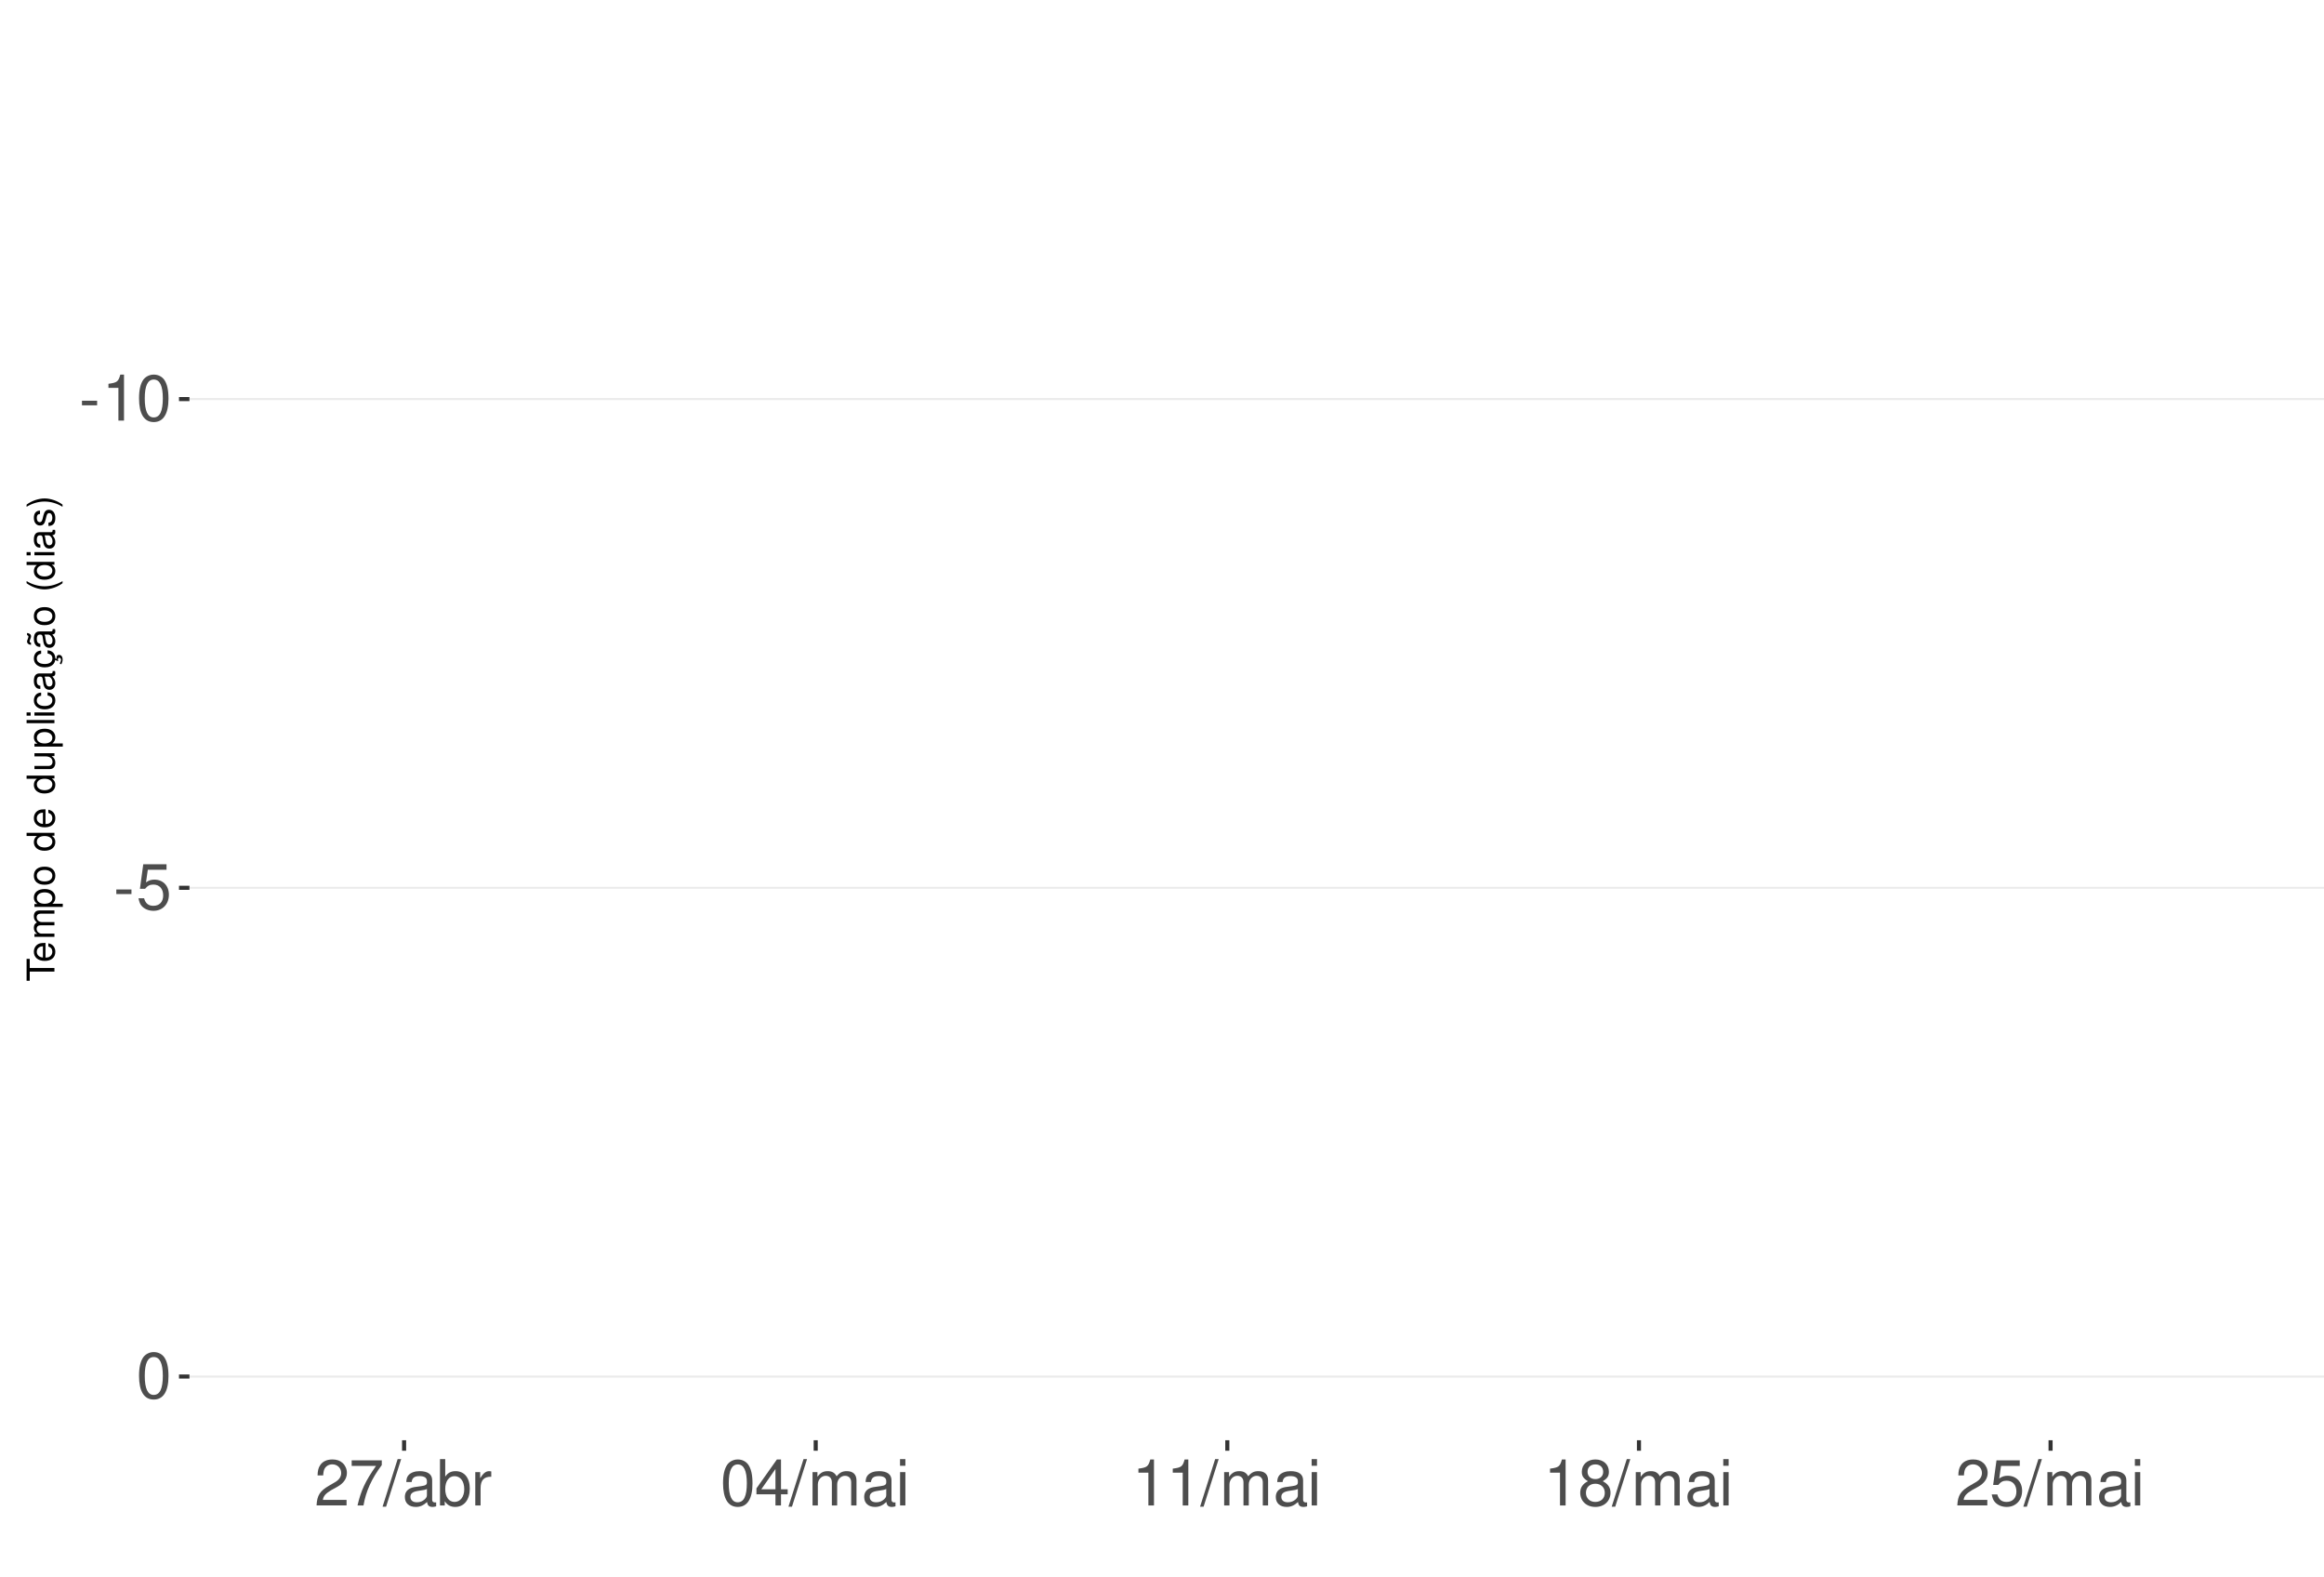
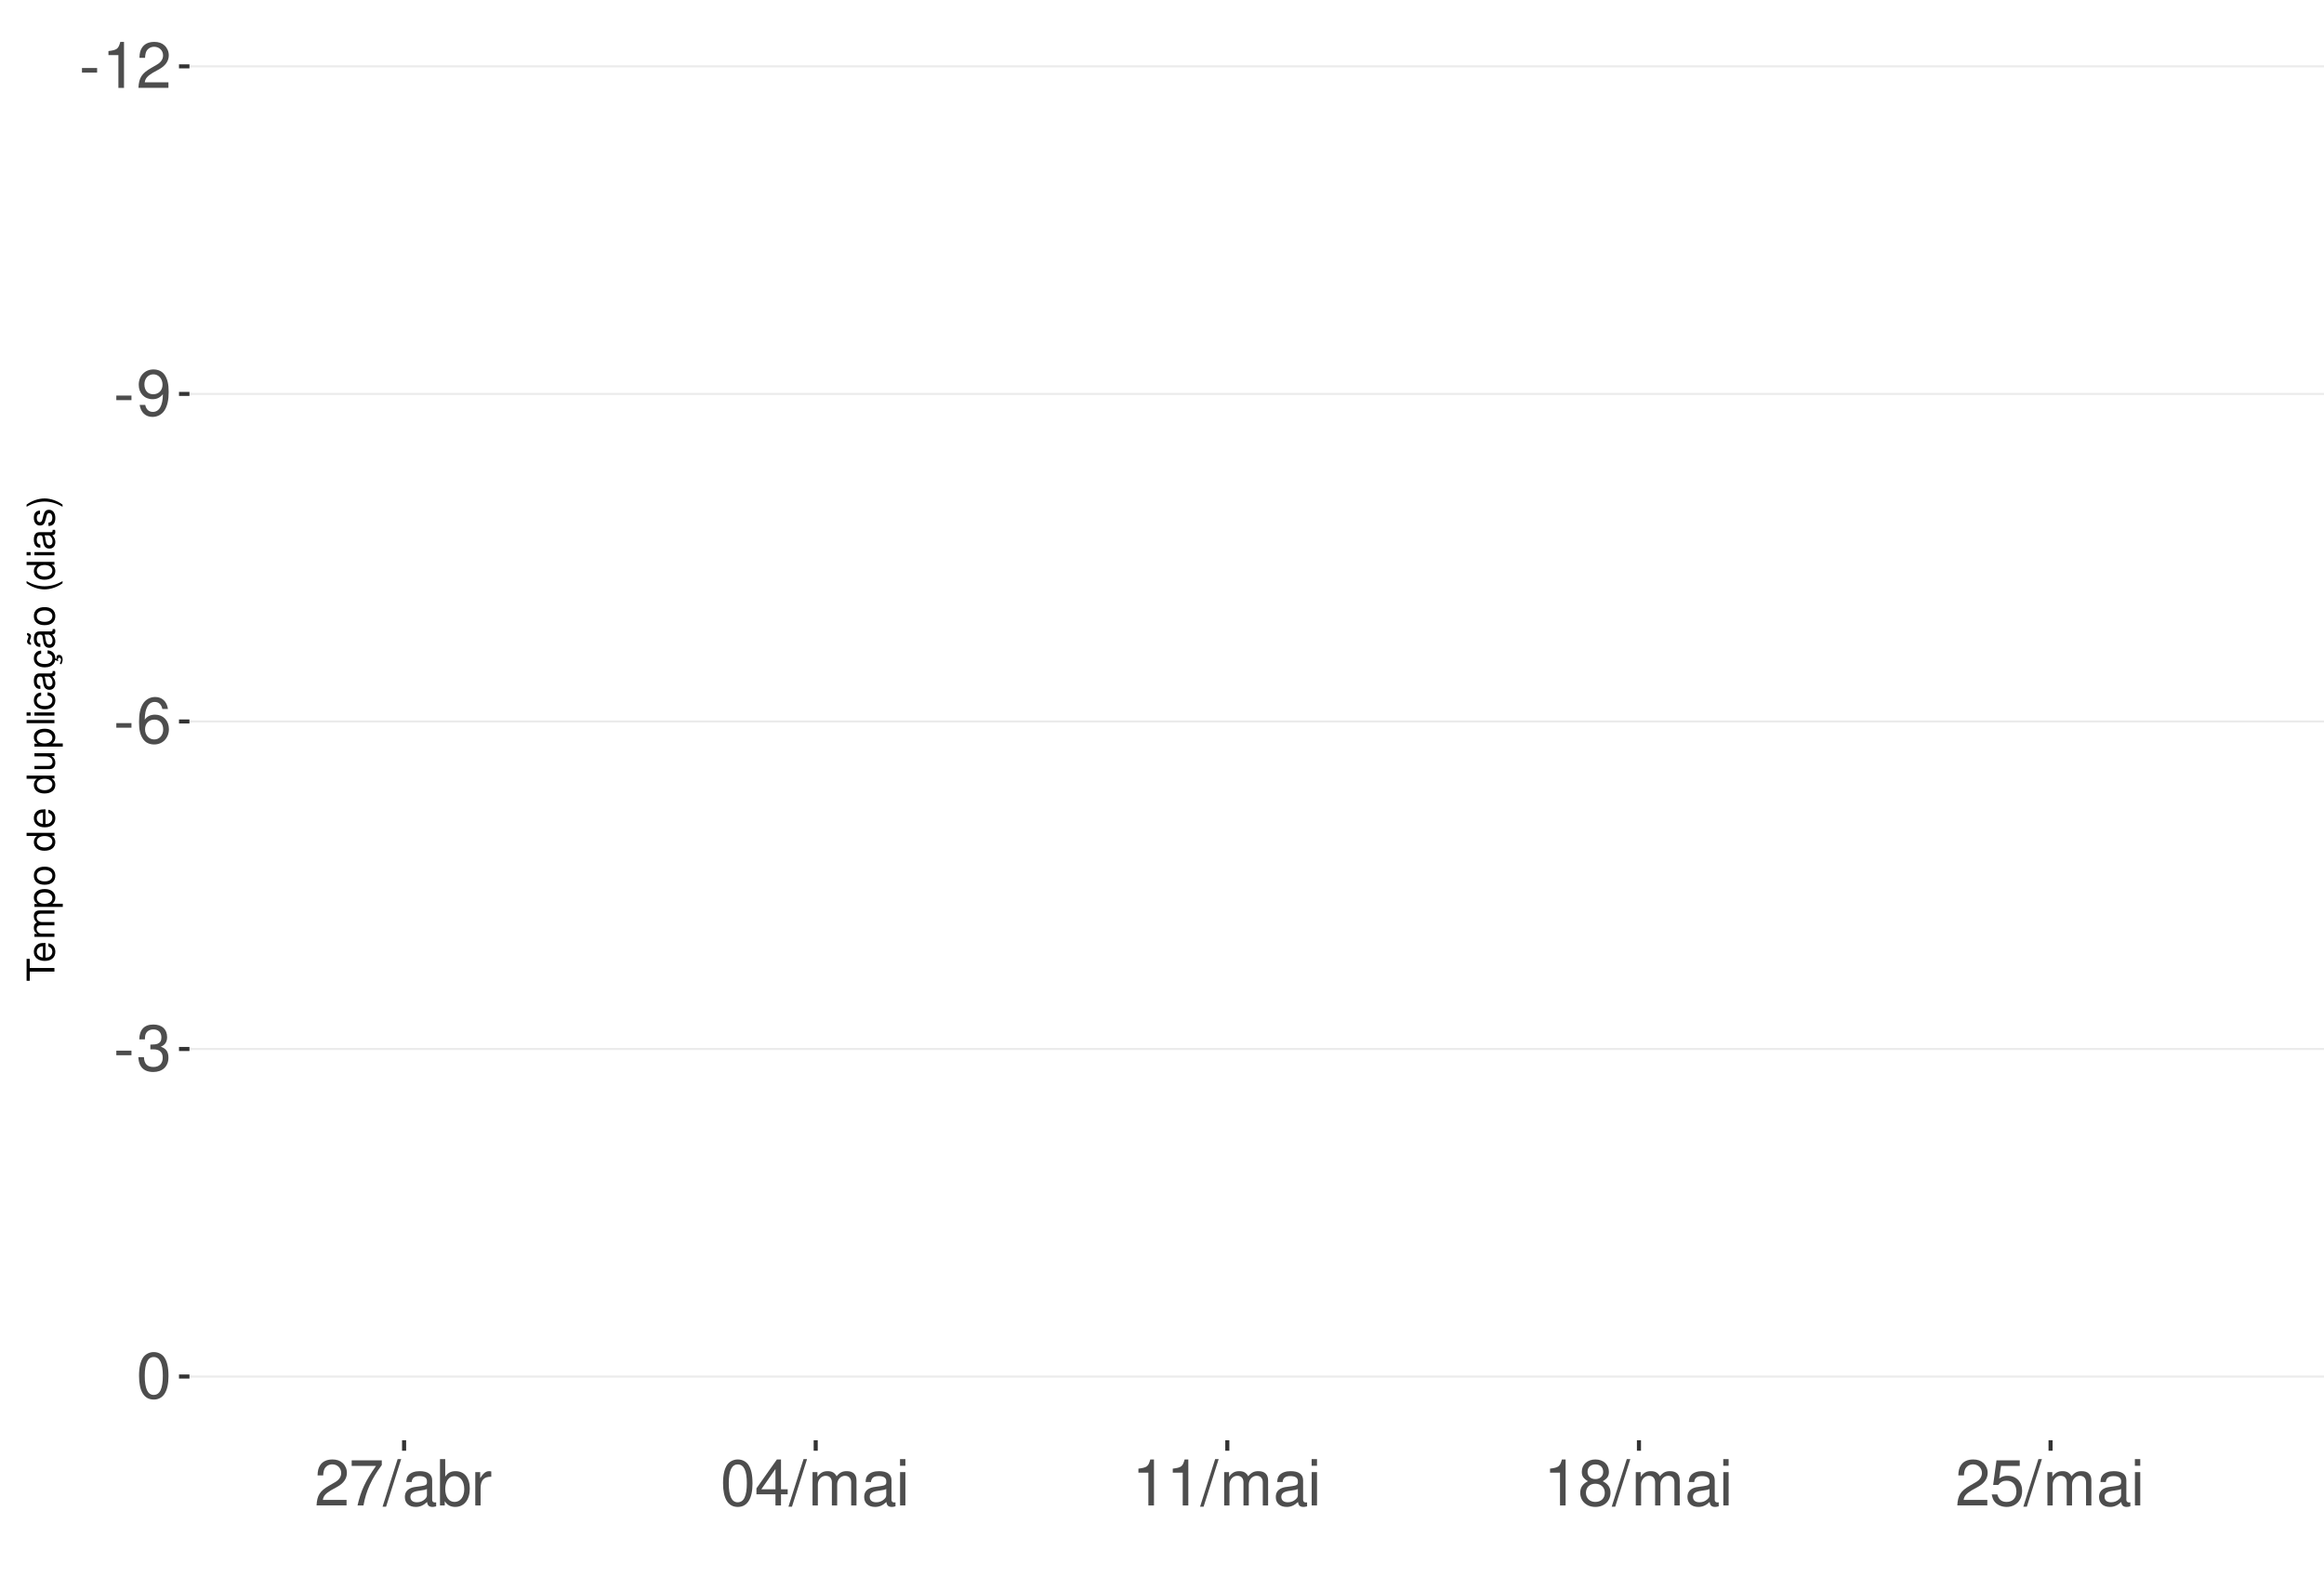
<svg xmlns="http://www.w3.org/2000/svg" xmlns:xlink="http://www.w3.org/1999/xlink" width="609pt" height="413pt" viewBox="0 0 609 413" version="1.1">
  <defs>
    <g>
      <symbol overflow="visible" id="glyph0-0">
        <path style="stroke:none;" d="" />
      </symbol>
      <symbol overflow="visible" id="glyph0-1">
        <path style="stroke:none;" d="M 4.734 -5.203 L 0.766 -5.203 L 0.766 -4 L 4.734 -4 Z M 4.734 -5.203 " />
      </symbol>
      <symbol overflow="visible" id="glyph0-2">
        <path style="stroke:none;" d="M 4.312 -8.578 L 4.312 0 L 5.781 0 L 5.781 -12.047 L 4.812 -12.047 C 4.297 -10.188 3.969 -9.938 1.703 -9.641 L 1.703 -8.578 Z M 4.312 -8.578 " />
      </symbol>
      <symbol overflow="visible" id="glyph0-3">
+         <path style="stroke:none;" d="M 8.422 -1.453 L 2.219 -1.453 C 2.359 -2.453 2.891 -3.078 4.344 -3.969 L 6.016 -4.891 C 7.656 -5.812 8.516 -7.047 8.516 -8.531 C 8.516 -9.531 8.109 -10.453 7.406 -11.109 C 6.719 -11.75 5.844 -12.047 4.734 -12.047 C 3.234 -12.047 2.109 -11.516 1.469 -10.484 C 1.047 -9.844 0.859 -9.094 0.828 -7.875 L 2.297 -7.875 C 2.344 -8.688 2.453 -9.172 2.641 -9.578 C 3.031 -10.312 3.797 -10.766 4.688 -10.766 C 6.016 -10.766 7.016 -9.797 7.016 -8.5 C 7.016 -7.531 6.469 -6.703 5.406 -6.094 L 3.875 -5.203 C 1.422 -3.781 0.703 -2.641 0.562 -0.016 L 8.422 -0.016 Z M 8.422 -1.453 " />
+       </symbol>
+       <symbol overflow="visible" id="glyph0-4">
+         <path style="stroke:none;" d="M 0.875 -2.75 C 1.172 -0.781 2.438 0.391 4.234 0.391 C 5.547 0.391 6.719 -0.25 7.406 -1.328 C 8.141 -2.516 8.484 -3.984 8.484 -6.156 C 8.484 -8.188 8.172 -9.484 7.484 -10.547 C 6.828 -11.531 5.797 -12.047 4.5 -12.047 C 2.25 -12.047 0.641 -10.359 0.641 -8.031 C 0.641 -5.812 2.125 -4.25 4.266 -4.25 C 5.375 -4.25 6.219 -4.641 6.969 -5.562 C 6.953 -2.562 6.016 -0.922 4.328 -0.922 C 3.297 -0.922 2.578 -1.578 2.344 -2.75 Z M 4.484 -10.766 C 5.844 -10.766 6.875 -9.609 6.875 -8.062 C 6.875 -6.578 5.875 -5.547 4.438 -5.547 C 3.016 -5.547 2.125 -6.547 2.125 -8.141 C 2.125 -9.656 3.109 -10.766 4.484 -10.766 Z M 4.484 -10.766 " />
+       </symbol>
+       <symbol overflow="visible" id="glyph0-5">
+         <path style="stroke:none;" d="M 8.297 -8.906 C 8.016 -10.875 6.75 -12.047 4.953 -12.047 C 3.641 -12.047 2.484 -11.406 1.781 -10.328 C 1.031 -9.141 0.719 -7.672 0.719 -5.5 C 0.719 -3.469 1 -2.188 1.719 -1.109 C 2.344 -0.141 3.375 0.391 4.688 0.391 C 6.922 0.391 8.547 -1.297 8.547 -3.641 C 8.547 -5.859 7.047 -7.422 4.938 -7.422 C 3.766 -7.422 2.844 -7 2.219 -6.109 C 2.234 -9.094 3.172 -10.75 4.844 -10.75 C 5.875 -10.75 6.594 -10.078 6.828 -8.906 Z M 4.75 -6.125 C 6.156 -6.125 7.047 -5.125 7.047 -3.531 C 7.047 -2.016 6.047 -0.922 4.703 -0.922 C 3.328 -0.922 2.297 -2.062 2.297 -3.594 C 2.297 -5.094 3.297 -6.125 4.75 -6.125 Z M 4.75 -6.125 " />
+       </symbol>
+       <symbol overflow="visible" id="glyph0-6">
+         <path style="stroke:none;" d="M 3.688 -5.547 L 4.484 -5.547 C 6.078 -5.547 6.922 -4.797 6.922 -3.344 C 6.922 -1.828 6.016 -0.922 4.5 -0.922 C 2.875 -0.922 2.094 -1.734 2 -3.5 L 0.531 -3.5 C 0.594 -2.531 0.766 -1.906 1.047 -1.359 C 1.672 -0.203 2.812 0.391 4.438 0.391 C 6.859 0.391 8.422 -1.078 8.422 -3.359 C 8.422 -4.891 7.844 -5.734 6.422 -6.234 C 7.531 -6.672 8.078 -7.516 8.078 -8.734 C 8.078 -10.797 6.734 -12.047 4.484 -12.047 C 2.094 -12.047 0.828 -10.703 0.781 -8.156 L 2.25 -8.156 C 2.266 -8.891 2.328 -9.312 2.516 -9.672 C 2.844 -10.359 3.578 -10.766 4.5 -10.766 C 5.797 -10.766 6.578 -9.984 6.578 -8.672 C 6.578 -7.828 6.281 -7.312 5.625 -7.031 C 5.234 -6.859 4.703 -6.797 3.688 -6.781 Z M 3.688 -5.547 " />
+       </symbol>
+       <symbol overflow="visible" id="glyph0-7">
        <path style="stroke:none;" d="M 4.578 -12.047 C 3.484 -12.047 2.484 -11.547 1.859 -10.734 C 1.094 -9.656 0.719 -8.062 0.719 -5.828 C 0.719 -1.766 2.047 0.391 4.578 0.391 C 7.078 0.391 8.438 -1.766 8.438 -5.734 C 8.438 -8.062 8.078 -9.625 7.297 -10.734 C 6.672 -11.562 5.703 -12.047 4.578 -12.047 Z M 4.578 -10.75 C 6.156 -10.75 6.953 -9.125 6.953 -5.859 C 6.953 -2.438 6.172 -0.828 4.547 -0.828 C 3 -0.828 2.219 -2.5 2.219 -5.812 C 2.219 -9.125 3 -10.75 4.578 -10.75 Z M 4.578 -10.75 " />
      </symbol>
-       <symbol overflow="visible" id="glyph0-4">
+       <symbol overflow="visible" id="glyph0-8">
+         <path style="stroke:none;" d="M 8.656 -11.812 L 0.766 -11.812 L 0.766 -10.359 L 7.141 -10.359 C 4.328 -6.344 3.188 -3.875 2.297 0 L 3.859 0 C 4.516 -3.781 6 -7.031 8.656 -10.578 Z M 8.656 -11.812 " />
+       </symbol>
+       <symbol overflow="visible" id="glyph0-9">
+         <path style="stroke:none;" d="M 3.812 -12.141 L -0.141 0.328 L 0.781 0.328 L 4.734 -12.141 Z M 3.812 -12.141 " />
+       </symbol>
+       <symbol overflow="visible" id="glyph0-10">
+         <path style="stroke:none;" d="M 8.906 -0.812 C 8.766 -0.781 8.688 -0.781 8.609 -0.781 C 8.125 -0.781 7.859 -1.031 7.859 -1.469 L 7.859 -6.594 C 7.859 -8.141 6.734 -8.984 4.578 -8.984 C 3.297 -8.984 2.281 -8.609 1.688 -7.969 C 1.281 -7.516 1.109 -7.016 1.078 -6.141 L 2.484 -6.141 C 2.594 -7.219 3.234 -7.688 4.531 -7.688 C 5.797 -7.688 6.484 -7.234 6.484 -6.391 L 6.484 -6.031 C 6.469 -5.438 6.156 -5.219 5.031 -5.062 C 3.062 -4.812 2.766 -4.75 2.234 -4.531 C 1.219 -4.094 0.703 -3.328 0.703 -2.203 C 0.703 -0.609 1.797 0.391 3.562 0.391 C 4.656 0.391 5.547 0 6.531 -0.906 C 6.625 0 7.062 0.391 7.969 0.391 C 8.266 0.391 8.438 0.344 8.906 0.234 Z M 6.484 -2.75 C 6.484 -2.281 6.344 -2 5.922 -1.609 C 5.359 -1.094 4.688 -0.828 3.859 -0.828 C 2.781 -0.828 2.156 -1.344 2.156 -2.234 C 2.156 -3.141 2.75 -3.609 4.25 -3.828 C 5.734 -4.031 6.016 -4.094 6.484 -4.312 Z M 6.484 -2.75 " />
+       </symbol>
+       <symbol overflow="visible" id="glyph0-11">
+         <path style="stroke:none;" d="M 0.906 -12.141 L 0.906 0 L 2.156 0 L 2.156 -1.109 C 2.812 -0.094 3.703 0.391 4.906 0.391 C 7.219 0.391 8.719 -1.5 8.719 -4.391 C 8.719 -7.234 7.297 -8.984 4.984 -8.984 C 3.781 -8.984 2.938 -8.531 2.281 -7.547 L 2.281 -12.141 Z M 4.719 -7.672 C 6.266 -7.672 7.266 -6.328 7.266 -4.25 C 7.266 -2.266 6.234 -0.922 4.719 -0.922 C 3.234 -0.922 2.281 -2.25 2.281 -4.297 C 2.281 -6.344 3.234 -7.672 4.719 -7.672 Z M 4.719 -7.672 " />
+       </symbol>
+       <symbol overflow="visible" id="glyph0-12">
+         <path style="stroke:none;" d="M 1.156 -8.734 L 1.156 0 L 2.547 0 L 2.547 -4.531 C 2.562 -6.625 3.438 -7.562 5.344 -7.516 L 5.344 -8.922 C 5.109 -8.969 4.984 -8.984 4.812 -8.984 C 3.922 -8.984 3.234 -8.438 2.438 -7.141 L 2.438 -8.734 Z M 1.156 -8.734 " />
+       </symbol>
+       <symbol overflow="visible" id="glyph0-13">
+         <path style="stroke:none;" d="M 5.453 -2.922 L 5.453 0 L 6.906 0 L 6.906 -2.922 L 8.656 -2.922 L 8.656 -4.234 L 6.906 -4.234 L 6.906 -12.047 L 5.828 -12.047 L 0.469 -4.469 L 0.469 -2.922 Z M 5.453 -4.234 L 1.75 -4.234 L 5.453 -9.547 Z M 5.453 -4.234 " />
+       </symbol>
+       <symbol overflow="visible" id="glyph0-14">
+         <path style="stroke:none;" d="M 1.172 -8.734 L 1.172 0 L 2.562 0 L 2.562 -5.484 C 2.562 -6.75 3.484 -7.766 4.609 -7.766 C 5.641 -7.766 6.234 -7.125 6.234 -6.016 L 6.234 0 L 7.625 0 L 7.625 -5.484 C 7.625 -6.75 8.547 -7.766 9.672 -7.766 C 10.688 -7.766 11.297 -7.109 11.297 -6.016 L 11.297 0 L 12.688 0 L 12.688 -6.547 C 12.688 -8.109 11.797 -8.984 10.156 -8.984 C 9 -8.984 8.297 -8.625 7.484 -7.641 C 6.969 -8.578 6.266 -8.984 5.125 -8.984 C 3.969 -8.984 3.188 -8.547 2.453 -7.5 L 2.453 -8.734 Z M 1.172 -8.734 " />
+       </symbol>
+       <symbol overflow="visible" id="glyph0-15">
+         <path style="stroke:none;" d="M 2.5 -8.734 L 1.109 -8.734 L 1.109 0 L 2.5 0 Z M 2.5 -12.141 L 1.094 -12.141 L 1.094 -10.391 L 2.5 -10.391 Z M 2.5 -12.141 " />
+       </symbol>
+       <symbol overflow="visible" id="glyph0-16">
+         <path style="stroke:none;" d="M 6.516 -6.344 C 7.75 -7.094 8.125 -7.688 8.125 -8.828 C 8.125 -10.734 6.672 -12.047 4.578 -12.047 C 2.5 -12.047 1.031 -10.734 1.031 -8.844 C 1.031 -7.688 1.422 -7.109 2.625 -6.344 C 1.281 -5.656 0.609 -4.688 0.609 -3.344 C 0.609 -1.156 2.234 0.391 4.578 0.391 C 6.906 0.391 8.547 -1.156 8.547 -3.344 C 8.547 -4.688 7.875 -5.656 6.516 -6.344 Z M 4.578 -10.75 C 5.828 -10.75 6.625 -10 6.625 -8.797 C 6.625 -7.656 5.812 -6.906 4.578 -6.906 C 3.328 -6.906 2.531 -7.656 2.531 -8.828 C 2.531 -10 3.328 -10.75 4.578 -10.75 Z M 4.578 -5.688 C 6.047 -5.688 7.047 -4.719 7.047 -3.312 C 7.047 -1.859 6.062 -0.922 4.547 -0.922 C 3.109 -0.922 2.109 -1.906 2.109 -3.297 C 2.109 -4.734 3.094 -5.688 4.578 -5.688 Z M 4.578 -5.688 " />
+       </symbol>
+       <symbol overflow="visible" id="glyph0-17">
        <path style="stroke:none;" d="M 7.922 -11.812 L 1.828 -11.812 L 0.953 -5.375 L 2.297 -5.375 C 2.984 -6.203 3.547 -6.484 4.484 -6.484 C 6.062 -6.484 7.047 -5.391 7.047 -3.641 C 7.047 -1.953 6.062 -0.922 4.469 -0.922 C 3.188 -0.922 2.406 -1.562 2.047 -2.891 L 0.578 -2.891 C 0.781 -1.938 0.953 -1.469 1.297 -1.031 C 1.969 -0.141 3.172 0.391 4.5 0.391 C 6.875 0.391 8.547 -1.344 8.547 -3.844 C 8.547 -6.172 7 -7.781 4.734 -7.781 C 3.891 -7.781 3.234 -7.562 2.547 -7.062 L 3.016 -10.359 L 7.922 -10.359 Z M 7.922 -11.812 " />
-       </symbol>
-       <symbol overflow="visible" id="glyph0-5">
-         <path style="stroke:none;" d="M 8.422 -1.453 L 2.219 -1.453 C 2.359 -2.453 2.891 -3.078 4.344 -3.969 L 6.016 -4.891 C 7.656 -5.812 8.516 -7.047 8.516 -8.531 C 8.516 -9.531 8.109 -10.453 7.406 -11.109 C 6.719 -11.75 5.844 -12.047 4.734 -12.047 C 3.234 -12.047 2.109 -11.516 1.469 -10.484 C 1.047 -9.844 0.859 -9.094 0.828 -7.875 L 2.297 -7.875 C 2.344 -8.688 2.453 -9.172 2.641 -9.578 C 3.031 -10.312 3.797 -10.766 4.688 -10.766 C 6.016 -10.766 7.016 -9.797 7.016 -8.5 C 7.016 -7.531 6.469 -6.703 5.406 -6.094 L 3.875 -5.203 C 1.422 -3.781 0.703 -2.641 0.562 -0.016 L 8.422 -0.016 Z M 8.422 -1.453 " />
-       </symbol>
-       <symbol overflow="visible" id="glyph0-6">
-         <path style="stroke:none;" d="M 8.656 -11.812 L 0.766 -11.812 L 0.766 -10.359 L 7.141 -10.359 C 4.328 -6.344 3.188 -3.875 2.297 0 L 3.859 0 C 4.516 -3.781 6 -7.031 8.656 -10.578 Z M 8.656 -11.812 " />
-       </symbol>
-       <symbol overflow="visible" id="glyph0-7">
-         <path style="stroke:none;" d="M 3.812 -12.141 L -0.141 0.328 L 0.781 0.328 L 4.734 -12.141 Z M 3.812 -12.141 " />
-       </symbol>
-       <symbol overflow="visible" id="glyph0-8">
-         <path style="stroke:none;" d="M 8.906 -0.812 C 8.766 -0.781 8.688 -0.781 8.609 -0.781 C 8.125 -0.781 7.859 -1.031 7.859 -1.469 L 7.859 -6.594 C 7.859 -8.141 6.734 -8.984 4.578 -8.984 C 3.297 -8.984 2.281 -8.609 1.688 -7.969 C 1.281 -7.516 1.109 -7.016 1.078 -6.141 L 2.484 -6.141 C 2.594 -7.219 3.234 -7.688 4.531 -7.688 C 5.797 -7.688 6.484 -7.234 6.484 -6.391 L 6.484 -6.031 C 6.469 -5.438 6.156 -5.219 5.031 -5.062 C 3.062 -4.812 2.766 -4.75 2.234 -4.531 C 1.219 -4.094 0.703 -3.328 0.703 -2.203 C 0.703 -0.609 1.797 0.391 3.562 0.391 C 4.656 0.391 5.547 0 6.531 -0.906 C 6.625 0 7.062 0.391 7.969 0.391 C 8.266 0.391 8.438 0.344 8.906 0.234 Z M 6.484 -2.75 C 6.484 -2.281 6.344 -2 5.922 -1.609 C 5.359 -1.094 4.688 -0.828 3.859 -0.828 C 2.781 -0.828 2.156 -1.344 2.156 -2.234 C 2.156 -3.141 2.75 -3.609 4.25 -3.828 C 5.734 -4.031 6.016 -4.094 6.484 -4.312 Z M 6.484 -2.75 " />
-       </symbol>
-       <symbol overflow="visible" id="glyph0-9">
-         <path style="stroke:none;" d="M 0.906 -12.141 L 0.906 0 L 2.156 0 L 2.156 -1.109 C 2.812 -0.094 3.703 0.391 4.906 0.391 C 7.219 0.391 8.719 -1.5 8.719 -4.391 C 8.719 -7.234 7.297 -8.984 4.984 -8.984 C 3.781 -8.984 2.938 -8.531 2.281 -7.547 L 2.281 -12.141 Z M 4.719 -7.672 C 6.266 -7.672 7.266 -6.328 7.266 -4.25 C 7.266 -2.266 6.234 -0.922 4.719 -0.922 C 3.234 -0.922 2.281 -2.25 2.281 -4.297 C 2.281 -6.344 3.234 -7.672 4.719 -7.672 Z M 4.719 -7.672 " />
-       </symbol>
-       <symbol overflow="visible" id="glyph0-10">
-         <path style="stroke:none;" d="M 1.156 -8.734 L 1.156 0 L 2.547 0 L 2.547 -4.531 C 2.562 -6.625 3.438 -7.562 5.344 -7.516 L 5.344 -8.922 C 5.109 -8.969 4.984 -8.984 4.812 -8.984 C 3.922 -8.984 3.234 -8.438 2.438 -7.141 L 2.438 -8.734 Z M 1.156 -8.734 " />
-       </symbol>
-       <symbol overflow="visible" id="glyph0-11">
-         <path style="stroke:none;" d="M 5.453 -2.922 L 5.453 0 L 6.906 0 L 6.906 -2.922 L 8.656 -2.922 L 8.656 -4.234 L 6.906 -4.234 L 6.906 -12.047 L 5.828 -12.047 L 0.469 -4.469 L 0.469 -2.922 Z M 5.453 -4.234 L 1.75 -4.234 L 5.453 -9.547 Z M 5.453 -4.234 " />
-       </symbol>
-       <symbol overflow="visible" id="glyph0-12">
-         <path style="stroke:none;" d="M 1.172 -8.734 L 1.172 0 L 2.562 0 L 2.562 -5.484 C 2.562 -6.75 3.484 -7.766 4.609 -7.766 C 5.641 -7.766 6.234 -7.125 6.234 -6.016 L 6.234 0 L 7.625 0 L 7.625 -5.484 C 7.625 -6.75 8.547 -7.766 9.672 -7.766 C 10.688 -7.766 11.297 -7.109 11.297 -6.016 L 11.297 0 L 12.688 0 L 12.688 -6.547 C 12.688 -8.109 11.797 -8.984 10.156 -8.984 C 9 -8.984 8.297 -8.625 7.484 -7.641 C 6.969 -8.578 6.266 -8.984 5.125 -8.984 C 3.969 -8.984 3.188 -8.547 2.453 -7.5 L 2.453 -8.734 Z M 1.172 -8.734 " />
-       </symbol>
-       <symbol overflow="visible" id="glyph0-13">
-         <path style="stroke:none;" d="M 2.5 -8.734 L 1.109 -8.734 L 1.109 0 L 2.5 0 Z M 2.5 -12.141 L 1.094 -12.141 L 1.094 -10.391 L 2.5 -10.391 Z M 2.5 -12.141 " />
-       </symbol>
-       <symbol overflow="visible" id="glyph0-14">
-         <path style="stroke:none;" d="M 6.516 -6.344 C 7.75 -7.094 8.125 -7.688 8.125 -8.828 C 8.125 -10.734 6.672 -12.047 4.578 -12.047 C 2.5 -12.047 1.031 -10.734 1.031 -8.844 C 1.031 -7.688 1.422 -7.109 2.625 -6.344 C 1.281 -5.656 0.609 -4.688 0.609 -3.344 C 0.609 -1.156 2.234 0.391 4.578 0.391 C 6.906 0.391 8.547 -1.156 8.547 -3.344 C 8.547 -4.688 7.875 -5.656 6.516 -6.344 Z M 4.578 -10.75 C 5.828 -10.75 6.625 -10 6.625 -8.797 C 6.625 -7.656 5.812 -6.906 4.578 -6.906 C 3.328 -6.906 2.531 -7.656 2.531 -8.828 C 2.531 -10 3.328 -10.75 4.578 -10.75 Z M 4.578 -5.688 C 6.047 -5.688 7.047 -4.719 7.047 -3.312 C 7.047 -1.859 6.062 -0.922 4.547 -0.922 C 3.109 -0.922 2.109 -1.906 2.109 -3.297 C 2.109 -4.734 3.094 -5.688 4.578 -5.688 Z M 4.578 -5.688 " />
      </symbol>
      <symbol overflow="visible" id="glyph1-0">
        <path style="stroke:none;" d="" />
      </symbol>
      <symbol overflow="visible" id="glyph1-1">
        <path style="stroke:none;" d="M -6.469 -3.547 L -6.469 -5.938 L -7.297 -5.938 L -7.297 -0.203 L -6.469 -0.203 L -6.469 -2.609 L 0 -2.609 L 0 -3.547 Z M -6.469 -3.547 " />
      </symbol>
      <symbol overflow="visible" id="glyph1-2">
        <path style="stroke:none;" d="M -2.344 -5.125 C -3.141 -5.125 -3.625 -5.062 -4.016 -4.922 C -4.875 -4.578 -5.391 -3.781 -5.391 -2.797 C -5.391 -1.344 -4.281 -0.406 -2.547 -0.406 C -0.812 -0.406 0.234 -1.297 0.234 -2.781 C 0.234 -3.984 -0.453 -4.812 -1.594 -5.016 L -1.594 -4.188 C -0.906 -3.953 -0.547 -3.484 -0.547 -2.812 C -0.547 -2.281 -0.781 -1.828 -1.219 -1.547 C -1.516 -1.344 -1.812 -1.281 -2.344 -1.266 Z M -3.016 -1.297 C -3.984 -1.359 -4.625 -1.953 -4.625 -2.797 C -4.625 -3.641 -3.953 -4.234 -3.016 -4.234 Z M -3.016 -1.297 " />
      </symbol>
      <symbol overflow="visible" id="glyph1-3">
        <path style="stroke:none;" d="M -5.234 -0.703 L 0 -0.703 L 0 -1.547 L -3.297 -1.547 C -4.047 -1.547 -4.656 -2.094 -4.656 -2.766 C -4.656 -3.391 -4.281 -3.734 -3.609 -3.734 L 0 -3.734 L 0 -4.578 L -3.297 -4.578 C -4.047 -4.578 -4.656 -5.125 -4.656 -5.812 C -4.656 -6.422 -4.266 -6.781 -3.609 -6.781 L 0 -6.781 L 0 -7.625 L -3.938 -7.625 C -4.875 -7.625 -5.391 -7.078 -5.391 -6.094 C -5.391 -5.406 -5.188 -4.984 -4.594 -4.484 C -5.156 -4.188 -5.391 -3.766 -5.391 -3.078 C -5.391 -2.375 -5.125 -1.906 -4.5 -1.469 L -5.234 -1.469 Z M -5.234 -0.703 " />
      </symbol>
      <symbol overflow="visible" id="glyph1-4">
        <path style="stroke:none;" d="M 2.188 -0.547 L 2.188 -1.375 L -0.547 -1.375 C -0.016 -1.812 0.234 -2.312 0.234 -2.984 C 0.234 -4.344 -0.859 -5.234 -2.531 -5.234 C -4.297 -5.234 -5.391 -4.375 -5.391 -2.984 C -5.391 -2.266 -5.062 -1.703 -4.453 -1.312 L -5.234 -1.312 L -5.234 -0.547 Z M -4.609 -2.844 C -4.609 -3.766 -3.797 -4.359 -2.547 -4.359 C -1.359 -4.359 -0.547 -3.75 -0.547 -2.844 C -0.547 -1.953 -1.344 -1.375 -2.578 -1.375 C -3.812 -1.375 -4.609 -1.953 -4.609 -2.844 Z M -4.609 -2.844 " />
      </symbol>
      <symbol overflow="visible" id="glyph1-5">
        <path style="stroke:none;" d="M -5.391 -2.719 C -5.391 -1.234 -4.344 -0.359 -2.578 -0.359 C -0.812 -0.359 0.234 -1.234 0.234 -2.734 C 0.234 -4.203 -0.812 -5.094 -2.547 -5.094 C -4.359 -5.094 -5.391 -4.234 -5.391 -2.719 Z M -4.625 -2.734 C -4.625 -3.672 -3.844 -4.234 -2.547 -4.234 C -1.312 -4.234 -0.547 -3.656 -0.547 -2.734 C -0.547 -1.797 -1.312 -1.234 -2.578 -1.234 C -3.844 -1.234 -4.625 -1.797 -4.625 -2.734 Z M -4.625 -2.734 " />
      </symbol>
      <symbol overflow="visible" id="glyph1-6">
        <path style="stroke:none;" d="" />
      </symbol>
      <symbol overflow="visible" id="glyph1-7">
        <path style="stroke:none;" d="M -7.297 -4.953 L -7.297 -4.125 L -4.578 -4.125 C -5.109 -3.766 -5.391 -3.203 -5.391 -2.516 C -5.391 -1.156 -4.297 -0.266 -2.625 -0.266 C -0.859 -0.266 0.234 -1.125 0.234 -2.547 C 0.234 -3.266 -0.047 -3.766 -0.688 -4.203 L 0 -4.203 L 0 -4.953 Z M -4.609 -2.656 C -4.609 -3.547 -3.812 -4.125 -2.562 -4.125 C -1.344 -4.125 -0.547 -3.547 -0.547 -2.656 C -0.547 -1.734 -1.359 -1.125 -2.578 -1.125 C -3.797 -1.125 -4.609 -1.734 -4.609 -2.656 Z M -4.609 -2.656 " />
      </symbol>
      <symbol overflow="visible" id="glyph1-8">
        <path style="stroke:none;" d="M 0 -4.812 L -5.234 -4.812 L -5.234 -3.984 L -2.266 -3.984 C -1.203 -3.984 -0.5 -3.438 -0.5 -2.562 C -0.5 -1.906 -0.906 -1.484 -1.531 -1.484 L -5.234 -1.484 L -5.234 -0.656 L -1.203 -0.656 C -0.328 -0.656 0.234 -1.297 0.234 -2.312 C 0.234 -3.094 -0.047 -3.578 -0.734 -4.062 L 0 -4.062 Z M 0 -4.812 " />
      </symbol>
      <symbol overflow="visible" id="glyph1-9">
        <path style="stroke:none;" d="M -7.297 -1.516 L -7.297 -0.688 L 0 -0.688 L 0 -1.516 Z M -7.297 -1.516 " />
      </symbol>
      <symbol overflow="visible" id="glyph1-10">
        <path style="stroke:none;" d="M -5.234 -1.5 L -5.234 -0.672 L 0 -0.672 L 0 -1.5 Z M -7.297 -1.5 L -7.297 -0.656 L -6.234 -0.656 L -6.234 -1.5 Z M -7.297 -1.5 " />
      </symbol>
      <symbol overflow="visible" id="glyph1-11">
        <path style="stroke:none;" d="M -3.484 -4.703 C -3.984 -4.672 -4.312 -4.562 -4.609 -4.359 C -5.094 -4 -5.391 -3.375 -5.391 -2.641 C -5.391 -1.219 -4.266 -0.312 -2.531 -0.312 C -0.844 -0.312 0.234 -1.203 0.234 -2.625 C 0.234 -3.875 -0.516 -4.672 -1.797 -4.766 L -1.797 -3.938 C -0.953 -3.797 -0.547 -3.359 -0.547 -2.656 C -0.547 -1.734 -1.297 -1.188 -2.531 -1.188 C -3.844 -1.188 -4.625 -1.719 -4.625 -2.625 C -4.625 -3.328 -4.203 -3.766 -3.484 -3.875 Z M -3.484 -4.703 " />
      </symbol>
      <symbol overflow="visible" id="glyph1-12">
        <path style="stroke:none;" d="M -0.484 -5.344 C -0.469 -5.266 -0.469 -5.219 -0.469 -5.172 C -0.469 -4.875 -0.625 -4.719 -0.875 -4.719 L -3.953 -4.719 C -4.891 -4.719 -5.391 -4.047 -5.391 -2.75 C -5.391 -1.984 -5.172 -1.375 -4.781 -1.016 C -4.516 -0.766 -4.203 -0.672 -3.688 -0.656 L -3.688 -1.484 C -4.328 -1.562 -4.625 -1.938 -4.625 -2.719 C -4.625 -3.484 -4.344 -3.891 -3.844 -3.891 L -3.625 -3.891 C -3.266 -3.875 -3.125 -3.703 -3.047 -3.016 C -2.891 -1.844 -2.844 -1.656 -2.719 -1.344 C -2.453 -0.734 -2 -0.422 -1.312 -0.422 C -0.375 -0.422 0.234 -1.078 0.234 -2.141 C 0.234 -2.797 0 -3.328 -0.547 -3.922 C 0 -3.984 0.234 -4.234 0.234 -4.781 C 0.234 -4.953 0.203 -5.062 0.141 -5.344 Z M -1.656 -3.891 C -1.375 -3.891 -1.203 -3.812 -0.969 -3.562 C -0.656 -3.219 -0.5 -2.812 -0.5 -2.312 C -0.5 -1.672 -0.812 -1.297 -1.344 -1.297 C -1.891 -1.297 -2.172 -1.656 -2.297 -2.547 C -2.422 -3.438 -2.453 -3.609 -2.594 -3.891 Z M -1.656 -3.891 " />
      </symbol>
      <symbol overflow="visible" id="glyph1-13">
        <path style="stroke:none;" d="M 0.234 -2.641 C 0.234 -3.875 -0.547 -4.703 -1.797 -4.766 L -1.797 -3.938 C -0.953 -3.797 -0.531 -3.359 -0.531 -2.656 C -0.531 -1.734 -1.281 -1.188 -2.516 -1.188 C -3.844 -1.188 -4.625 -1.719 -4.625 -2.625 C -4.625 -3.328 -4.203 -3.766 -3.484 -3.875 L -3.484 -4.703 C -3.984 -4.672 -4.312 -4.562 -4.609 -4.359 C -5.094 -4 -5.391 -3.375 -5.391 -2.641 C -5.391 -1.219 -4.266 -0.312 -2.531 -0.312 C -1.469 -0.312 -0.625 -0.672 -0.156 -1.312 C 0.047 -1.594 0.125 -1.812 0.203 -2.25 L 0.922 -1.938 L 0.984 -2.062 C 0.938 -2.188 0.906 -2.25 0.906 -2.375 C 0.906 -2.656 1.047 -2.828 1.281 -2.828 C 1.547 -2.828 1.734 -2.594 1.734 -2.297 C 1.734 -2.031 1.672 -1.844 1.438 -1.406 L 1.406 -1.312 L 1.812 -1.094 C 2.078 -1.75 2.141 -1.953 2.141 -2.344 C 2.141 -3.109 1.781 -3.578 1.203 -3.578 C 0.781 -3.578 0.547 -3.297 0.547 -2.797 C 0.547 -2.703 0.547 -2.641 0.562 -2.516 Z M 0.234 -2.641 " />
      </symbol>
      <symbol overflow="visible" id="glyph1-14">
        <path style="stroke:none;" d="M -0.484 -5.344 C -0.469 -5.266 -0.469 -5.219 -0.469 -5.172 C -0.469 -4.875 -0.625 -4.719 -0.875 -4.719 L -3.953 -4.719 C -4.891 -4.719 -5.391 -4.047 -5.391 -2.75 C -5.391 -1.984 -5.172 -1.375 -4.781 -1.016 C -4.516 -0.766 -4.203 -0.672 -3.688 -0.656 L -3.688 -1.484 C -4.328 -1.562 -4.625 -1.938 -4.625 -2.719 C -4.625 -3.484 -4.344 -3.891 -3.844 -3.891 L -3.625 -3.891 C -3.266 -3.875 -3.125 -3.703 -3.047 -3.016 C -2.891 -1.844 -2.844 -1.656 -2.719 -1.344 C -2.453 -0.734 -2 -0.422 -1.312 -0.422 C -0.375 -0.422 0.234 -1.078 0.234 -2.141 C 0.234 -2.797 0 -3.328 -0.547 -3.922 C 0 -3.984 0.234 -4.234 0.234 -4.781 C 0.234 -4.953 0.203 -5.062 0.141 -5.344 Z M -1.656 -3.891 C -1.375 -3.891 -1.203 -3.812 -0.969 -3.562 C -0.656 -3.219 -0.5 -2.812 -0.5 -2.312 C -0.5 -1.672 -0.812 -1.297 -1.344 -1.297 C -1.891 -1.297 -2.172 -1.656 -2.297 -2.547 C -2.422 -3.438 -2.453 -3.609 -2.594 -3.891 Z M -7.172 -3.75 C -6.922 -3.672 -6.812 -3.547 -6.812 -3.375 C -6.812 -3.25 -6.875 -2.984 -6.984 -2.734 C -7.156 -2.312 -7.172 -2.25 -7.172 -2.047 C -7.172 -1.594 -6.797 -1.297 -6.141 -1.188 L -6.141 -1.766 C -6.375 -1.812 -6.5 -1.938 -6.5 -2.094 C -6.5 -2.203 -6.469 -2.344 -6.375 -2.578 C -6.156 -3.156 -6.125 -3.234 -6.125 -3.438 C -6.125 -3.922 -6.484 -4.219 -7.172 -4.312 Z M -7.172 -3.75 " />
      </symbol>
      <symbol overflow="visible" id="glyph1-15">
        <path style="stroke:none;" d="M -7.297 -2.359 C -5.984 -1.359 -4.156 -0.734 -2.594 -0.734 C -1.016 -0.734 0.812 -1.359 2.125 -2.359 L 2.125 -2.906 C 0.688 -2.031 -0.984 -1.547 -2.594 -1.547 C -4.188 -1.547 -5.875 -2.031 -7.297 -2.906 Z M -7.297 -2.359 " />
      </symbol>
      <symbol overflow="visible" id="glyph1-16">
        <path style="stroke:none;" d="M -3.781 -4.375 C -4.812 -4.375 -5.391 -3.688 -5.391 -2.484 C -5.391 -1.266 -4.766 -0.469 -3.797 -0.469 C -2.969 -0.469 -2.578 -0.891 -2.281 -2.125 L -2.094 -2.906 C -1.953 -3.484 -1.734 -3.719 -1.375 -3.719 C -0.875 -3.719 -0.547 -3.234 -0.547 -2.5 C -0.547 -2.047 -0.672 -1.672 -0.891 -1.453 C -1.047 -1.328 -1.188 -1.266 -1.562 -1.219 L -1.562 -0.344 C -0.344 -0.375 0.234 -1.062 0.234 -2.438 C 0.234 -3.75 -0.422 -4.594 -1.438 -4.594 C -2.203 -4.594 -2.641 -4.156 -2.891 -3.109 L -3.078 -2.312 C -3.234 -1.625 -3.453 -1.344 -3.828 -1.344 C -4.312 -1.344 -4.625 -1.766 -4.625 -2.453 C -4.625 -3.125 -4.328 -3.484 -3.781 -3.5 Z M -3.781 -4.375 " />
      </symbol>
      <symbol overflow="visible" id="glyph1-17">
        <path style="stroke:none;" d="M 2.125 -0.938 C 0.812 -1.938 -1.016 -2.562 -2.578 -2.562 C -4.156 -2.562 -5.984 -1.938 -7.297 -0.938 L -7.297 -0.375 C -5.859 -1.266 -4.188 -1.75 -2.578 -1.75 C -0.984 -1.75 0.703 -1.266 2.125 -0.375 Z M 2.125 -0.938 " />
      </symbol>
    </g>
    <clipPath id="clip1">
      <path d="M 49.645 9.961 L 609 9.961 L 609 377.328 L 49.645 377.328 Z M 49.645 9.961 " />
    </clipPath>
    <clipPath id="clip2">
-       <path d="M 49.645 104 L 609 104 L 609 105 L 49.645 105 Z M 49.645 104 " />
+       <path d="M 49.645 17 L 609 17 L 609 18 L 49.645 18 Z M 49.645 17 " />
    </clipPath>
    <clipPath id="clip3">
-       <path d="M 49.645 232 L 609 232 L 609 233 L 49.645 233 Z M 49.645 232 " />
+       <path d="M 49.645 102 L 609 102 L 609 104 L 49.645 104 Z M 49.645 102 " />
    </clipPath>
    <clipPath id="clip4">
+       <path d="M 49.645 188 L 609 188 L 609 190 L 49.645 190 Z M 49.645 188 " />
+     </clipPath>
+     <clipPath id="clip5">
+       <path d="M 49.645 274 L 609 274 L 609 276 L 49.645 276 Z M 49.645 274 " />
+     </clipPath>
+     <clipPath id="clip6">
      <path d="M 49.645 360 L 609 360 L 609 361 L 49.645 361 Z M 49.645 360 " />
    </clipPath>
  </defs>
  <g id="surface198">
    <rect x="0" y="0" width="609" height="413" style="fill:rgb(100%,100%,100%);fill-opacity:1;stroke:none;" />
    <rect x="0" y="0" width="609" height="413" style="fill:rgb(100%,100%,100%);fill-opacity:1;stroke:none;" />
    <path style="fill:none;stroke-width:1.067;stroke-linecap:round;stroke-linejoin:round;stroke:rgb(100%,100%,100%);stroke-opacity:1;stroke-miterlimit:10;" d="M 0 413 L 609 413 L 609 0 L 0 0 Z M 0 413 " />
    <g clip-path="url(#clip1)" clip-rule="nonzero">
      <path style=" stroke:none;fill-rule:nonzero;fill:rgb(100%,100%,100%);fill-opacity:1;" d="M 49.645 377.328 L 609 377.328 L 609 9.961 L 49.645 9.961 Z M 49.645 377.328 " />
    </g>
    <g clip-path="url(#clip2)" clip-rule="nonzero">
-       <path style="fill:none;stroke-width:0.533;stroke-linecap:butt;stroke-linejoin:round;stroke:rgb(92.157%,92.157%,92.157%);stroke-opacity:1;stroke-miterlimit:10;" d="M 49.645 104.547 L 609 104.547 " />
+       <path style="fill:none;stroke-width:0.533;stroke-linecap:butt;stroke-linejoin:round;stroke:rgb(92.157%,92.157%,92.157%);stroke-opacity:1;stroke-miterlimit:10;" d="M 49.645 17.383 L 609 17.383 " />
    </g>
    <g clip-path="url(#clip3)" clip-rule="nonzero">
-       <path style="fill:none;stroke-width:0.533;stroke-linecap:butt;stroke-linejoin:round;stroke:rgb(92.157%,92.157%,92.157%);stroke-opacity:1;stroke-miterlimit:10;" d="M 49.645 232.59 L 609 232.59 " />
+       <path style="fill:none;stroke-width:0.533;stroke-linecap:butt;stroke-linejoin:round;stroke:rgb(92.157%,92.157%,92.157%);stroke-opacity:1;stroke-miterlimit:10;" d="M 49.645 103.195 L 609 103.195 " />
    </g>
    <g clip-path="url(#clip4)" clip-rule="nonzero">
+       <path style="fill:none;stroke-width:0.533;stroke-linecap:butt;stroke-linejoin:round;stroke:rgb(92.157%,92.157%,92.157%);stroke-opacity:1;stroke-miterlimit:10;" d="M 49.645 189.008 L 609 189.008 " />
+     </g>
+     <g clip-path="url(#clip5)" clip-rule="nonzero">
+       <path style="fill:none;stroke-width:0.533;stroke-linecap:butt;stroke-linejoin:round;stroke:rgb(92.157%,92.157%,92.157%);stroke-opacity:1;stroke-miterlimit:10;" d="M 49.645 274.816 L 609 274.816 " />
+     </g>
+     <g clip-path="url(#clip6)" clip-rule="nonzero">
      <path style="fill:none;stroke-width:0.533;stroke-linecap:butt;stroke-linejoin:round;stroke:rgb(92.157%,92.157%,92.157%);stroke-opacity:1;stroke-miterlimit:10;" d="M 49.645 360.629 L 609 360.629 " />
    </g>
    <g style="fill:rgb(30.196%,30.196%,30.196%);fill-opacity:1;">
-       <use xlink:href="#glyph0-1" x="20.715" y="110.185" />
-       <use xlink:href="#glyph0-2" x="26.715" y="110.185" />
-       <use xlink:href="#glyph0-3" x="35.715" y="110.185" />
-     </g>
-     <g style="fill:rgb(30.196%,30.196%,30.196%);fill-opacity:1;">
-       <use xlink:href="#glyph0-1" x="29.715" y="238.228" />
-       <use xlink:href="#glyph0-4" x="35.715" y="238.228" />
-     </g>
-     <g style="fill:rgb(30.196%,30.196%,30.196%);fill-opacity:1;">
-       <use xlink:href="#glyph0-3" x="35.715" y="366.267" />
-     </g>
-     <path style="fill:none;stroke-width:1.067;stroke-linecap:butt;stroke-linejoin:round;stroke:rgb(20%,20%,20%);stroke-opacity:1;stroke-miterlimit:10;" d="M 46.906 104.547 L 49.645 104.547 " />
-     <path style="fill:none;stroke-width:1.067;stroke-linecap:butt;stroke-linejoin:round;stroke:rgb(20%,20%,20%);stroke-opacity:1;stroke-miterlimit:10;" d="M 46.906 232.59 L 49.645 232.59 " />
+       <use xlink:href="#glyph0-1" x="20.715" y="23.021" />
+       <use xlink:href="#glyph0-2" x="26.715" y="23.021" />
+       <use xlink:href="#glyph0-3" x="35.715" y="23.021" />
+     </g>
+     <g style="fill:rgb(30.196%,30.196%,30.196%);fill-opacity:1;">
+       <use xlink:href="#glyph0-1" x="29.715" y="108.833" />
+       <use xlink:href="#glyph0-4" x="35.715" y="108.833" />
+     </g>
+     <g style="fill:rgb(30.196%,30.196%,30.196%);fill-opacity:1;">
+       <use xlink:href="#glyph0-1" x="29.715" y="194.646" />
+       <use xlink:href="#glyph0-5" x="35.715" y="194.646" />
+     </g>
+     <g style="fill:rgb(30.196%,30.196%,30.196%);fill-opacity:1;">
+       <use xlink:href="#glyph0-1" x="29.715" y="280.454" />
+       <use xlink:href="#glyph0-6" x="35.715" y="280.454" />
+     </g>
+     <g style="fill:rgb(30.196%,30.196%,30.196%);fill-opacity:1;">
+       <use xlink:href="#glyph0-7" x="35.715" y="366.267" />
+     </g>
+     <path style="fill:none;stroke-width:1.067;stroke-linecap:butt;stroke-linejoin:round;stroke:rgb(20%,20%,20%);stroke-opacity:1;stroke-miterlimit:10;" d="M 46.906 17.383 L 49.645 17.383 " />
+     <path style="fill:none;stroke-width:1.067;stroke-linecap:butt;stroke-linejoin:round;stroke:rgb(20%,20%,20%);stroke-opacity:1;stroke-miterlimit:10;" d="M 46.906 103.195 L 49.645 103.195 " />
+     <path style="fill:none;stroke-width:1.067;stroke-linecap:butt;stroke-linejoin:round;stroke:rgb(20%,20%,20%);stroke-opacity:1;stroke-miterlimit:10;" d="M 46.906 189.008 L 49.645 189.008 " />
+     <path style="fill:none;stroke-width:1.067;stroke-linecap:butt;stroke-linejoin:round;stroke:rgb(20%,20%,20%);stroke-opacity:1;stroke-miterlimit:10;" d="M 46.906 274.816 L 49.645 274.816 " />
    <path style="fill:none;stroke-width:1.067;stroke-linecap:butt;stroke-linejoin:round;stroke:rgb(20%,20%,20%);stroke-opacity:1;stroke-miterlimit:10;" d="M 46.906 360.629 L 49.645 360.629 " />
    <path style="fill:none;stroke-width:1.067;stroke-linecap:butt;stroke-linejoin:round;stroke:rgb(20%,20%,20%);stroke-opacity:1;stroke-miterlimit:10;" d="M 105.891 380.07 L 105.891 377.328 " />
    <path style="fill:none;stroke-width:1.067;stroke-linecap:butt;stroke-linejoin:round;stroke:rgb(20%,20%,20%);stroke-opacity:1;stroke-miterlimit:10;" d="M 213.754 380.07 L 213.754 377.328 " />
    <path style="fill:none;stroke-width:1.067;stroke-linecap:butt;stroke-linejoin:round;stroke:rgb(20%,20%,20%);stroke-opacity:1;stroke-miterlimit:10;" d="M 321.617 380.07 L 321.617 377.328 " />
    <path style="fill:none;stroke-width:1.067;stroke-linecap:butt;stroke-linejoin:round;stroke:rgb(20%,20%,20%);stroke-opacity:1;stroke-miterlimit:10;" d="M 429.484 380.07 L 429.484 377.328 " />
    <path style="fill:none;stroke-width:1.067;stroke-linecap:butt;stroke-linejoin:round;stroke:rgb(20%,20%,20%);stroke-opacity:1;stroke-miterlimit:10;" d="M 537.348 380.07 L 537.348 377.328 " />
    <g style="fill:rgb(30.196%,30.196%,30.196%);fill-opacity:1;">
-       <use xlink:href="#glyph0-5" x="82.391" y="394.399" />
-       <use xlink:href="#glyph0-6" x="91.391" y="394.399" />
-       <use xlink:href="#glyph0-7" x="100.391" y="394.399" />
-       <use xlink:href="#glyph0-8" x="105.391" y="394.399" />
-       <use xlink:href="#glyph0-9" x="114.391" y="394.399" />
-       <use xlink:href="#glyph0-10" x="123.391" y="394.399" />
-     </g>
-     <g style="fill:rgb(30.196%,30.196%,30.196%);fill-opacity:1;">
-       <use xlink:href="#glyph0-3" x="188.754" y="394.399" />
-       <use xlink:href="#glyph0-11" x="197.754" y="394.399" />
-       <use xlink:href="#glyph0-7" x="206.754" y="394.399" />
-       <use xlink:href="#glyph0-12" x="211.754" y="394.399" />
-       <use xlink:href="#glyph0-8" x="225.754" y="394.399" />
-       <use xlink:href="#glyph0-13" x="234.754" y="394.399" />
+       <use xlink:href="#glyph0-3" x="82.391" y="394.399" />
+       <use xlink:href="#glyph0-8" x="91.391" y="394.399" />
+       <use xlink:href="#glyph0-9" x="100.391" y="394.399" />
+       <use xlink:href="#glyph0-10" x="105.391" y="394.399" />
+       <use xlink:href="#glyph0-11" x="114.391" y="394.399" />
+       <use xlink:href="#glyph0-12" x="123.391" y="394.399" />
+     </g>
+     <g style="fill:rgb(30.196%,30.196%,30.196%);fill-opacity:1;">
+       <use xlink:href="#glyph0-7" x="188.754" y="394.399" />
+       <use xlink:href="#glyph0-13" x="197.754" y="394.399" />
+       <use xlink:href="#glyph0-9" x="206.754" y="394.399" />
+       <use xlink:href="#glyph0-14" x="211.754" y="394.399" />
+       <use xlink:href="#glyph0-10" x="225.754" y="394.399" />
+       <use xlink:href="#glyph0-15" x="234.754" y="394.399" />
    </g>
    <g style="fill:rgb(30.196%,30.196%,30.196%);fill-opacity:1;">
      <use xlink:href="#glyph0-2" x="296.617" y="394.399" />
      <use xlink:href="#glyph0-2" x="305.617" y="394.399" />
-       <use xlink:href="#glyph0-7" x="314.617" y="394.399" />
-       <use xlink:href="#glyph0-12" x="319.617" y="394.399" />
-       <use xlink:href="#glyph0-8" x="333.617" y="394.399" />
-       <use xlink:href="#glyph0-13" x="342.617" y="394.399" />
+       <use xlink:href="#glyph0-9" x="314.617" y="394.399" />
+       <use xlink:href="#glyph0-14" x="319.617" y="394.399" />
+       <use xlink:href="#glyph0-10" x="333.617" y="394.399" />
+       <use xlink:href="#glyph0-15" x="342.617" y="394.399" />
    </g>
    <g style="fill:rgb(30.196%,30.196%,30.196%);fill-opacity:1;">
      <use xlink:href="#glyph0-2" x="404.484" y="394.399" />
-       <use xlink:href="#glyph0-14" x="413.484" y="394.399" />
-       <use xlink:href="#glyph0-7" x="422.484" y="394.399" />
-       <use xlink:href="#glyph0-12" x="427.484" y="394.399" />
-       <use xlink:href="#glyph0-8" x="441.484" y="394.399" />
-       <use xlink:href="#glyph0-13" x="450.484" y="394.399" />
-     </g>
-     <g style="fill:rgb(30.196%,30.196%,30.196%);fill-opacity:1;">
-       <use xlink:href="#glyph0-5" x="512.348" y="394.399" />
-       <use xlink:href="#glyph0-4" x="521.348" y="394.399" />
-       <use xlink:href="#glyph0-7" x="530.348" y="394.399" />
-       <use xlink:href="#glyph0-12" x="535.348" y="394.399" />
-       <use xlink:href="#glyph0-8" x="549.348" y="394.399" />
-       <use xlink:href="#glyph0-13" x="558.348" y="394.399" />
+       <use xlink:href="#glyph0-16" x="413.484" y="394.399" />
+       <use xlink:href="#glyph0-9" x="422.484" y="394.399" />
+       <use xlink:href="#glyph0-14" x="427.484" y="394.399" />
+       <use xlink:href="#glyph0-10" x="441.484" y="394.399" />
+       <use xlink:href="#glyph0-15" x="450.484" y="394.399" />
+     </g>
+     <g style="fill:rgb(30.196%,30.196%,30.196%);fill-opacity:1;">
+       <use xlink:href="#glyph0-3" x="512.348" y="394.399" />
+       <use xlink:href="#glyph0-17" x="521.348" y="394.399" />
+       <use xlink:href="#glyph0-9" x="530.348" y="394.399" />
+       <use xlink:href="#glyph0-14" x="535.348" y="394.399" />
+       <use xlink:href="#glyph0-10" x="549.348" y="394.399" />
+       <use xlink:href="#glyph0-15" x="558.348" y="394.399" />
    </g>
    <g style="fill:rgb(0%,0%,0%);fill-opacity:1;">
      <use xlink:href="#glyph1-1" x="14.263" y="257.145" />
      <use xlink:href="#glyph1-2" x="14.263" y="252.145" />
      <use xlink:href="#glyph1-3" x="14.263" y="246.145" />
      <use xlink:href="#glyph1-4" x="14.263" y="238.145" />
      <use xlink:href="#glyph1-5" x="14.263" y="232.145" />
      <use xlink:href="#glyph1-6" x="14.263" y="226.145" />
      <use xlink:href="#glyph1-7" x="14.263" y="223.145" />
      <use xlink:href="#glyph1-2" x="14.263" y="217.145" />
      <use xlink:href="#glyph1-6" x="14.263" y="211.145" />
      <use xlink:href="#glyph1-7" x="14.263" y="208.145" />
      <use xlink:href="#glyph1-8" x="14.263" y="202.145" />
      <use xlink:href="#glyph1-4" x="14.263" y="196.145" />
      <use xlink:href="#glyph1-9" x="14.263" y="190.145" />
      <use xlink:href="#glyph1-10" x="14.263" y="188.145" />
      <use xlink:href="#glyph1-11" x="14.263" y="186.145" />
      <use xlink:href="#glyph1-12" x="14.263" y="181.145" />
      <use xlink:href="#glyph1-13" x="14.263" y="175.145" />
      <use xlink:href="#glyph1-14" x="14.263" y="170.145" />
      <use xlink:href="#glyph1-5" x="14.263" y="164.145" />
      <use xlink:href="#glyph1-6" x="14.263" y="158.145" />
      <use xlink:href="#glyph1-15" x="14.263" y="155.145" />
      <use xlink:href="#glyph1-7" x="14.263" y="152.145" />
      <use xlink:href="#glyph1-10" x="14.263" y="146.145" />
      <use xlink:href="#glyph1-12" x="14.263" y="144.145" />
      <use xlink:href="#glyph1-16" x="14.263" y="138.145" />
      <use xlink:href="#glyph1-17" x="14.263" y="133.145" />
    </g>
  </g>
</svg>
